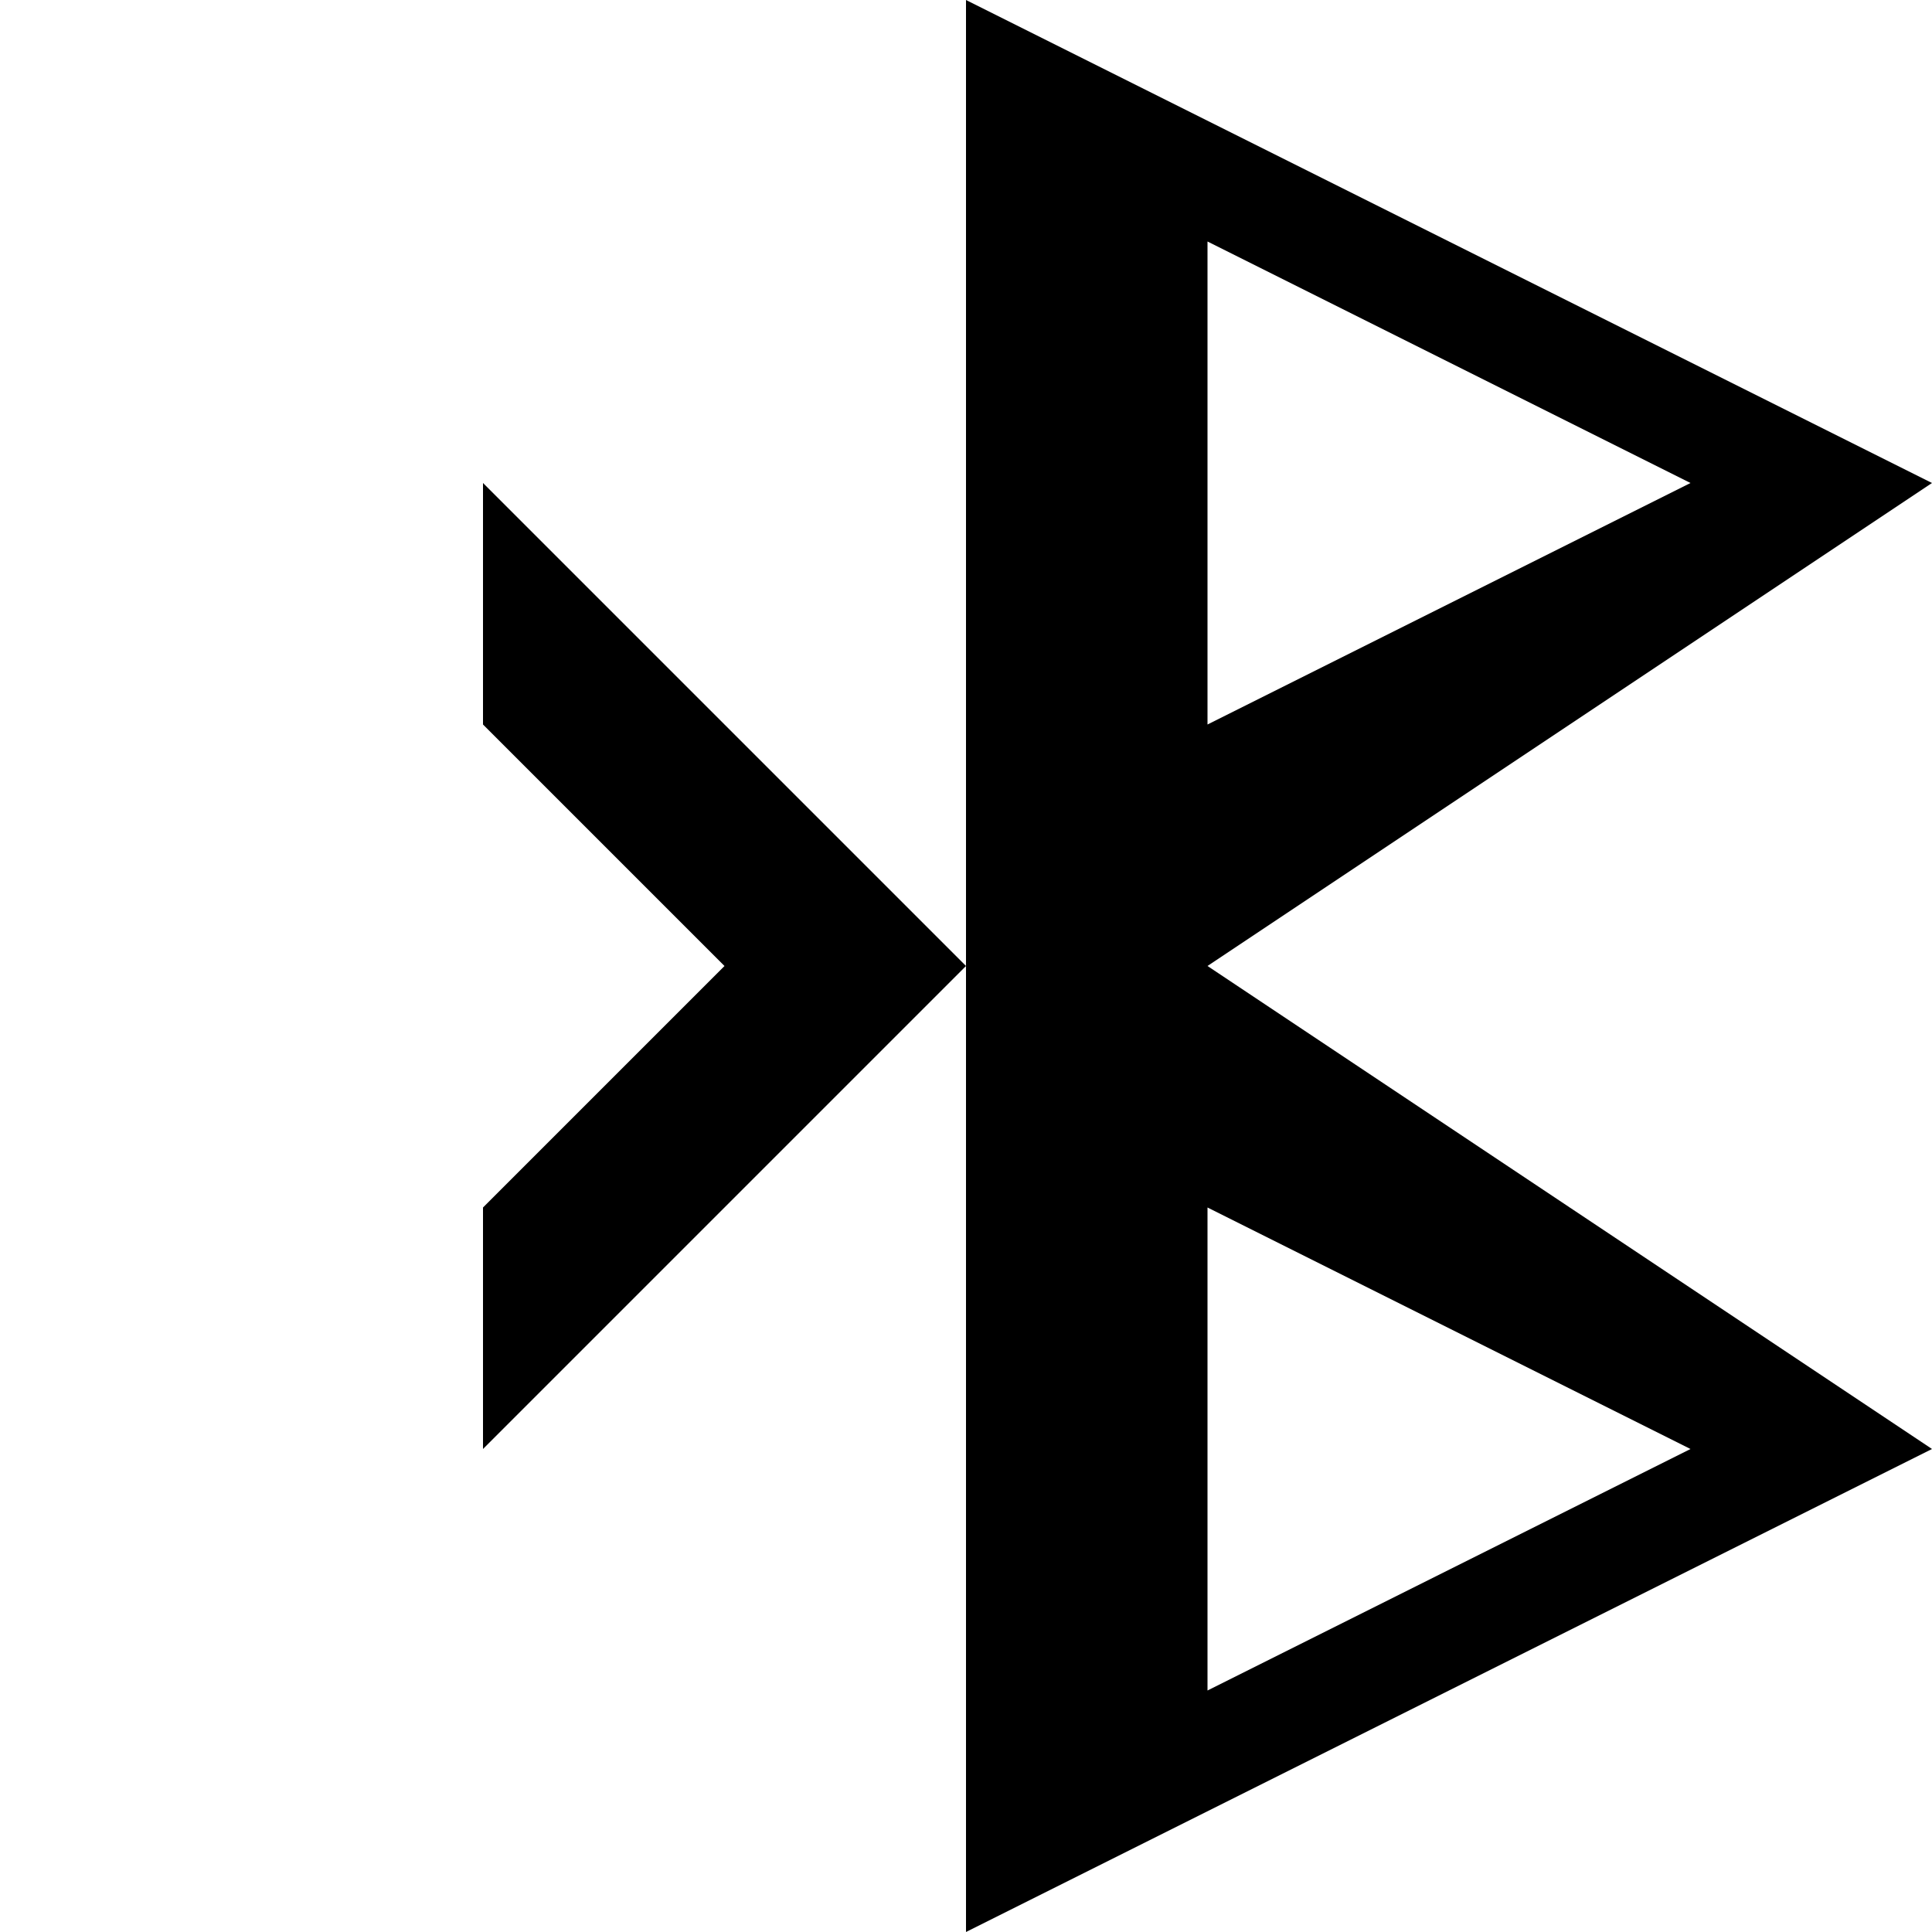
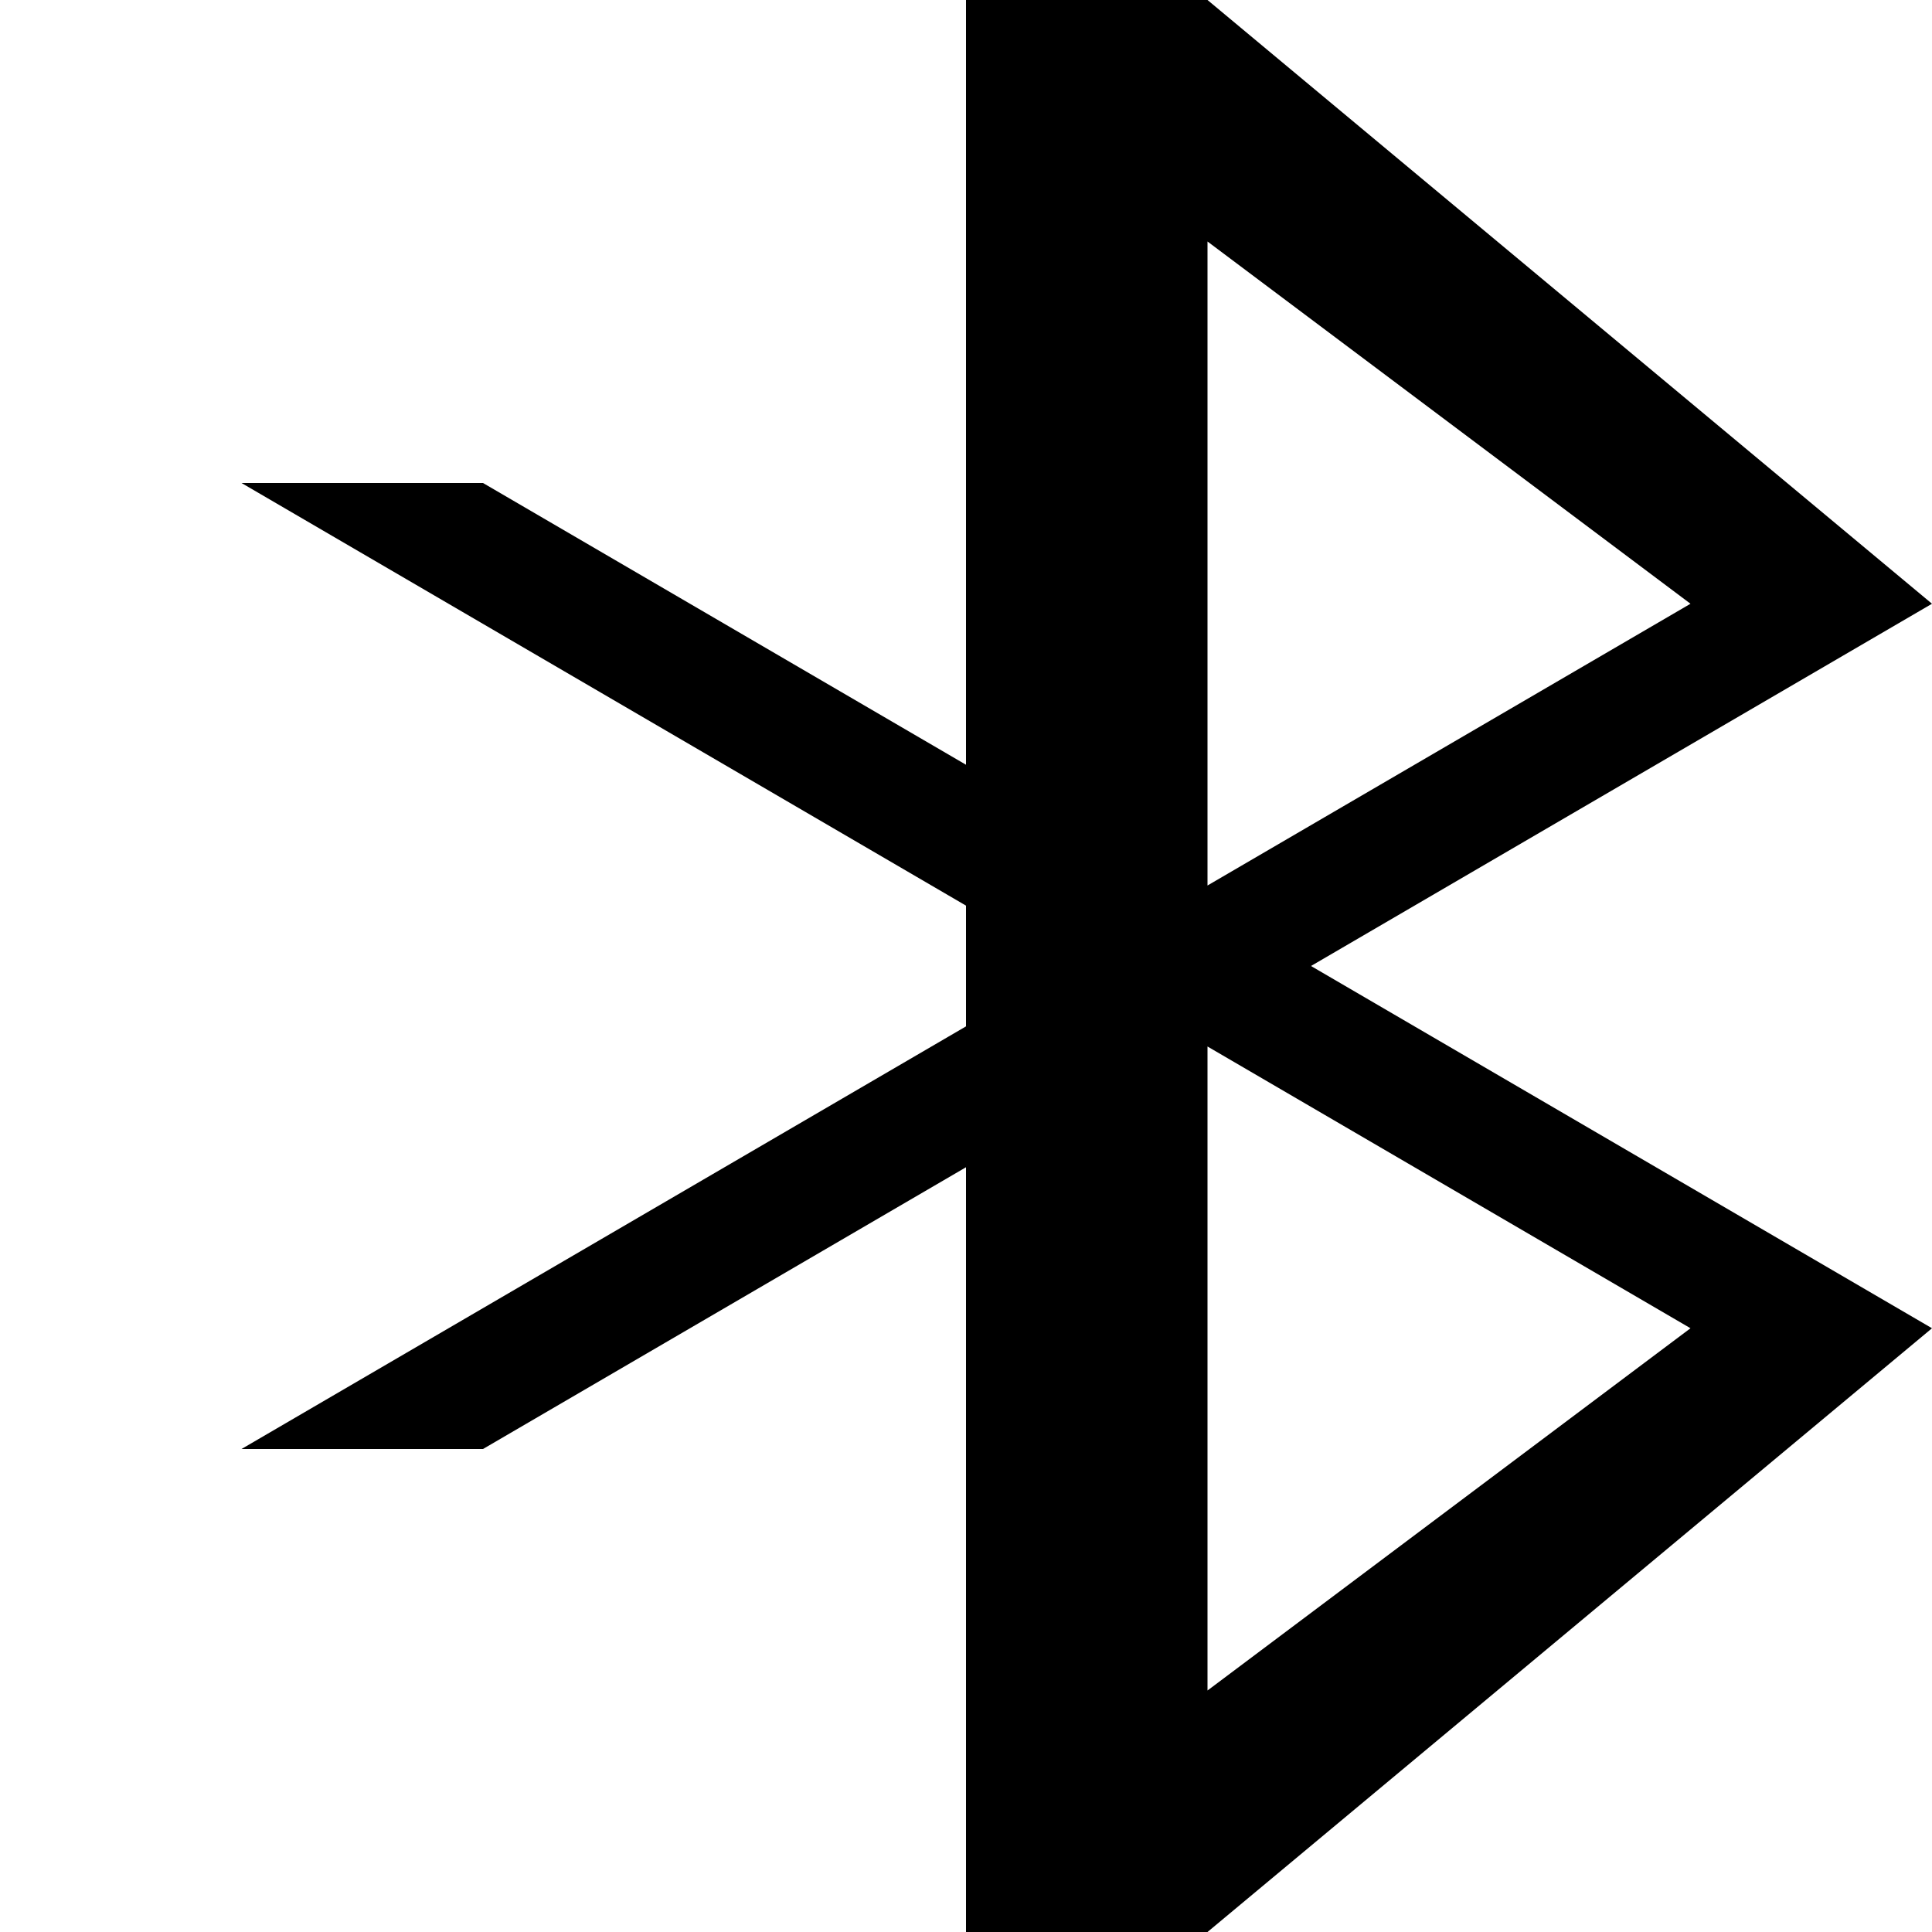
<svg xmlns="http://www.w3.org/2000/svg" viewBox="0 0 8 8">
-   <path d="M5,7 7,6 5,5 M5,3 7,2 5,1 M4,8 4,4 2,6 2,5 3,4 2,3 2,2 4,4 4,0 8,2 5,4 8,6" />
+   <path d="M7,5.5 1,2 2,2 8,5.5 5,8 4,8 4,0 5,0 8,2.5 2,6 1,6 7,2.5 5,1 5,7" />
</svg>
